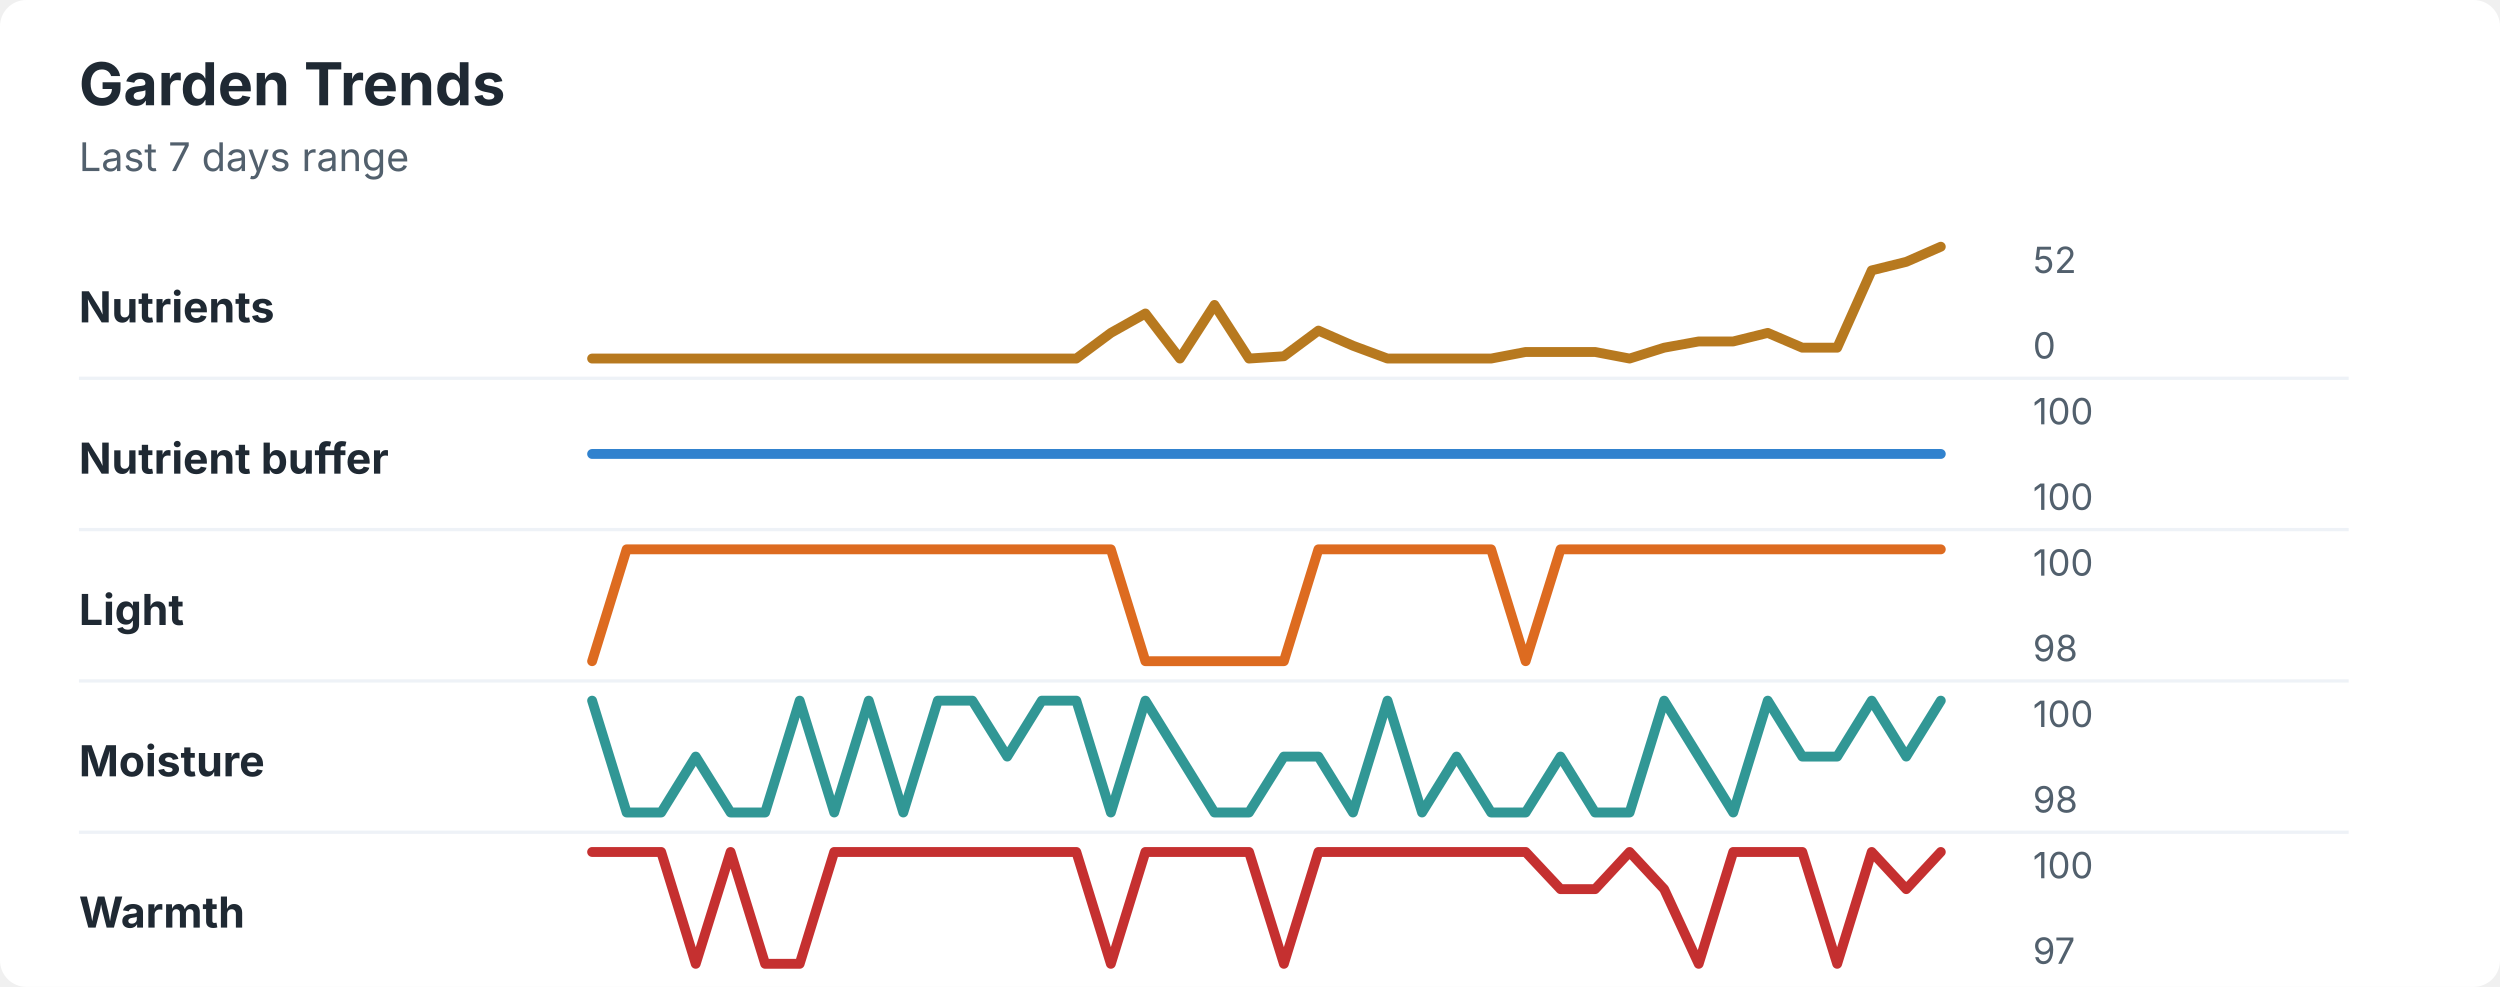
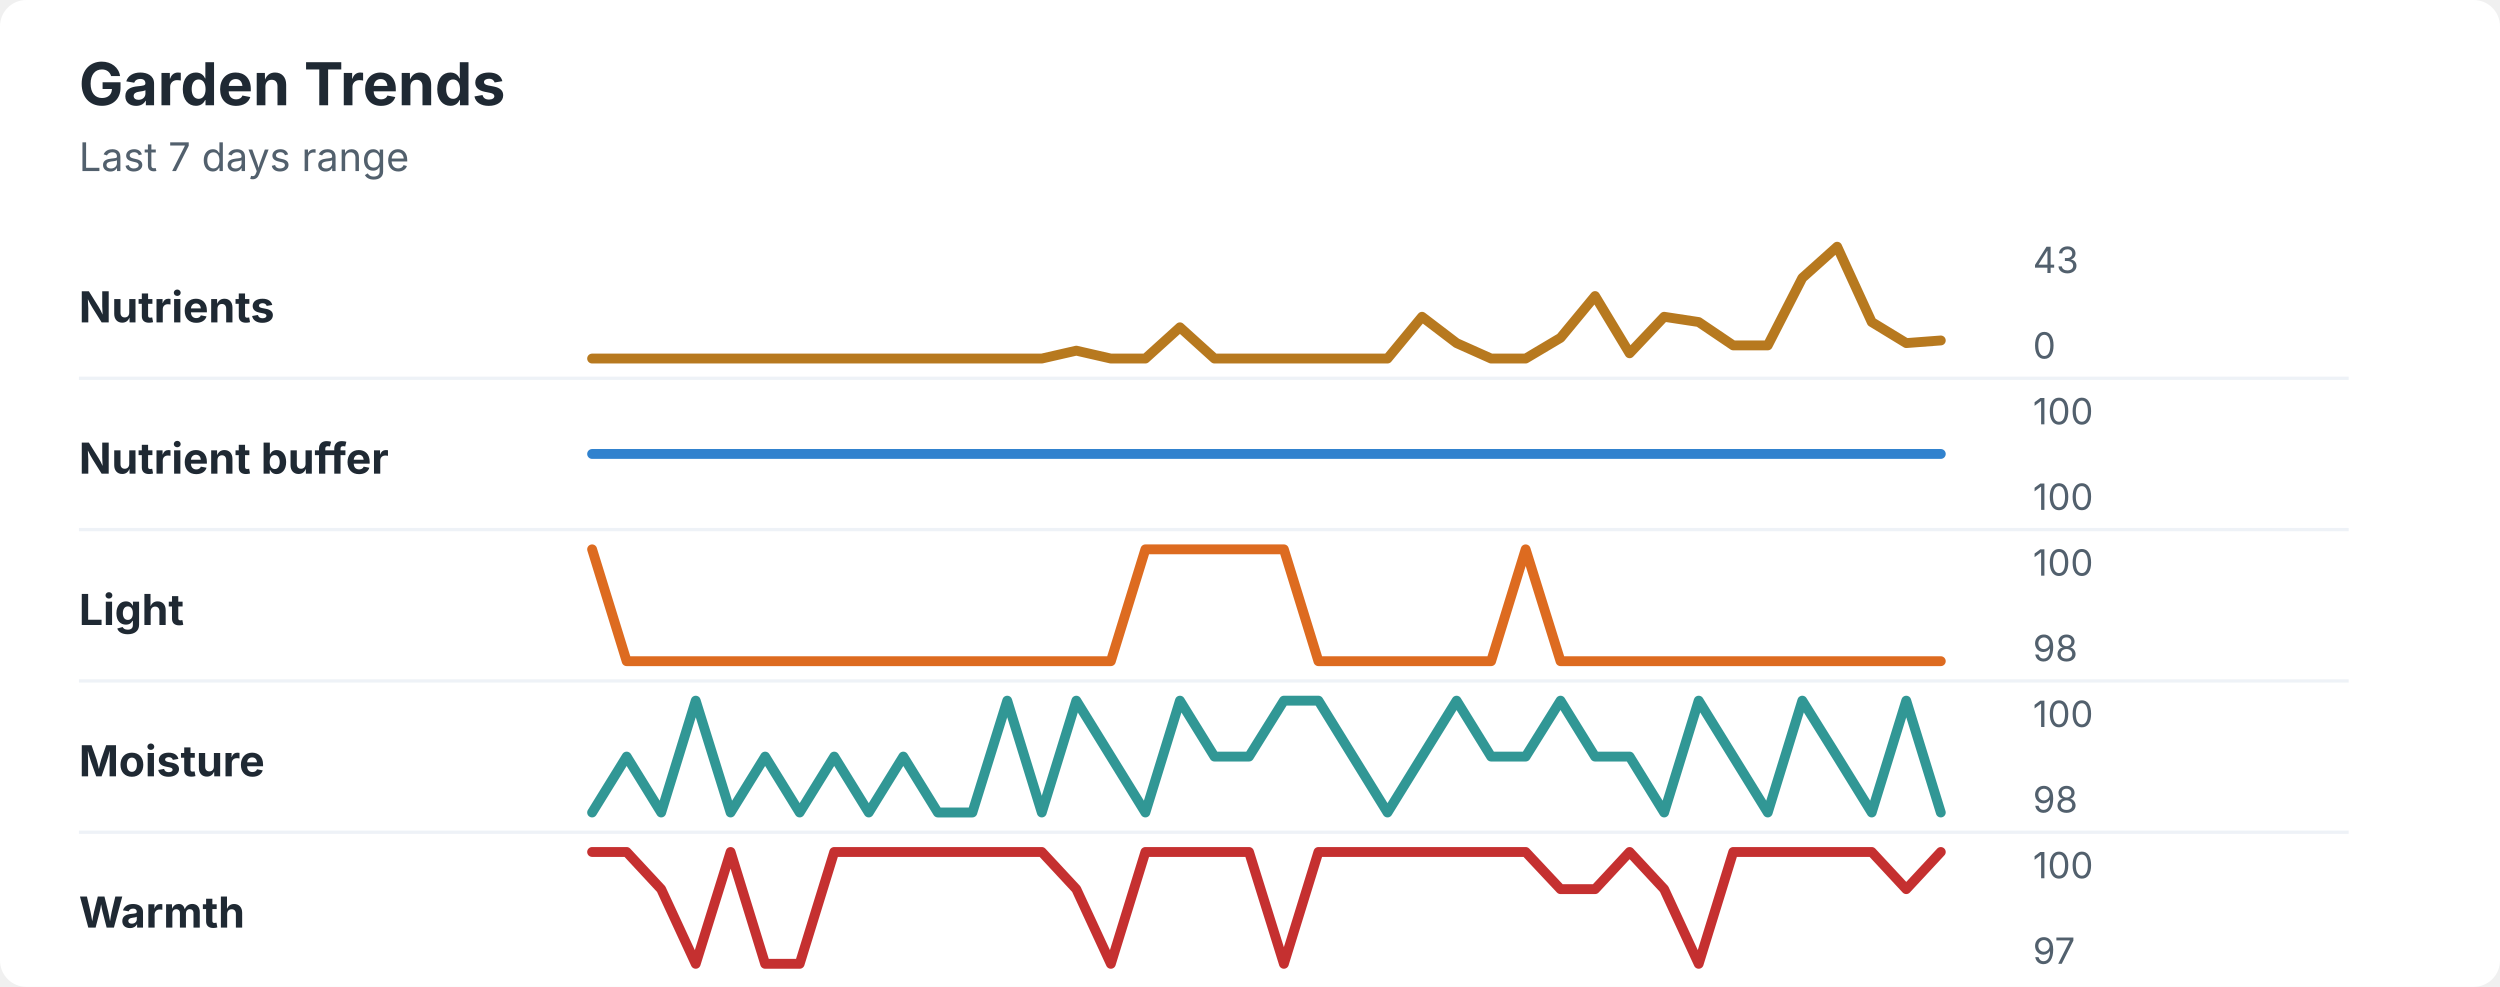
<svg xmlns="http://www.w3.org/2000/svg" width="760" height="300" viewBox="0 0 760 300" role="img" aria-labelledby="title desc">
  <rect width="760" height="300" rx="8" fill="#ffffff" />
  <style>
    text { font-family: -apple-system, BlinkMacSystemFont, "Segoe UI", sans-serif; }
    .title { font-size: 18px; font-weight: 700; fill: #1f2933; }
    .subtitle { font-size: 12px; fill: #52606d; }
    .label { font-size: 13px; font-weight: 650; fill: #1f2933; }
    .axis-value { font-size: 11px; fill: #52606d; }
    .separator { stroke: #eef2f7; stroke-width: 1; }
  </style>
  <text x="24" y="32" class="title">Garden Trends</text>
  <text x="24" y="52" class="subtitle">Last 7 days range</text>
  <text x="24" y="98" class="label">Nutrients</text>
-   <polyline points="180.0,109.0 190.5,109.0 201.0,109.0 211.5,109.0 222.1,109.0 232.6,109.0 243.1,109.0 253.6,109.0 264.1,109.0 274.6,109.0 285.1,109.0 295.6,109.0 306.2,109.0 316.7,109.0 327.2,109.0 337.7,101.2 348.2,95.3 358.7,109.0 369.2,92.7 379.7,109.0 390.3,108.3 400.8,100.5 411.3,105.1 421.8,109.0 432.3,109.0 442.8,109.0 453.3,109.0 463.8,107.0 474.4,107.0 484.9,107.0 495.4,109.0 505.9,105.7 516.4,103.8 526.9,103.8 537.4,101.2 547.9,105.7 558.5,105.7 569.0,82.2 579.5,79.6 590.0,75.0 " fill="none" stroke="#b7791f" stroke-width="3" stroke-linecap="round" stroke-linejoin="round" />
-   <text x="618" y="83" class="axis-value">52</text>
+   <polyline points="180.0,109.0 190.5,109.0 201.0,109.0 211.5,109.0 222.1,109.0 232.6,109.0 243.1,109.0 253.6,109.0 264.1,109.0 274.6,109.0 285.1,109.0 295.6,109.0 306.2,109.0 316.7,109.0 327.2,106.6 337.7,109.0 348.2,109.0 358.7,99.5 369.2,109.0 379.7,109.0 390.3,109.0 400.8,109.0 411.3,109.0 421.8,109.0 432.3,96.3 442.8,104.3 453.3,109.0 463.8,109.0 474.4,102.7 484.9,90.0 495.4,107.4 505.9,96.3 516.4,97.9 526.9,105.0 537.4,105.0 547.9,84.5 558.5,75.0 569.0,97.9 579.5,104.3 590.0,103.5 " fill="none" stroke="#b7791f" stroke-width="3" stroke-linecap="round" stroke-linejoin="round" />
+   <text x="618" y="83" class="axis-value">43</text>
  <text x="618" y="109" class="axis-value">0</text>
  <line x1="24" y1="115.0" x2="714" y2="115.0" class="separator" />
  <text x="24" y="144" class="label">Nutrient buffer</text>
  <polyline points="180.0,138.0 190.5,138.0 201.0,138.0 211.5,138.0 222.1,138.0 232.6,138.0 243.1,138.0 253.6,138.0 264.1,138.0 274.6,138.0 285.1,138.0 295.6,138.0 306.2,138.0 316.7,138.0 327.2,138.0 337.7,138.0 348.2,138.0 358.7,138.0 369.2,138.0 379.7,138.0 390.3,138.0 400.8,138.0 411.3,138.0 421.8,138.0 432.3,138.0 442.8,138.0 453.3,138.0 463.8,138.0 474.4,138.0 484.9,138.0 495.4,138.0 505.9,138.0 516.4,138.0 526.9,138.0 537.4,138.0 547.9,138.0 558.5,138.0 569.0,138.0 579.5,138.0 590.0,138.0 " fill="none" stroke="#3182ce" stroke-width="3" stroke-linecap="round" stroke-linejoin="round" />
  <text x="618" y="129" class="axis-value">100</text>
  <text x="618" y="155" class="axis-value">100</text>
  <line x1="24" y1="161.0" x2="714" y2="161.0" class="separator" />
  <text x="24" y="190" class="label">Light</text>
-   <polyline points="180.0,201.0 190.5,167.0 201.0,167.0 211.5,167.0 222.1,167.0 232.6,167.0 243.1,167.0 253.6,167.0 264.1,167.0 274.6,167.0 285.1,167.0 295.6,167.0 306.2,167.0 316.7,167.0 327.2,167.0 337.7,167.0 348.2,201.0 358.7,201.0 369.2,201.0 379.7,201.0 390.3,201.0 400.8,167.0 411.3,167.0 421.8,167.0 432.3,167.0 442.8,167.0 453.3,167.0 463.8,201.0 474.4,167.0 484.9,167.0 495.4,167.0 505.9,167.0 516.4,167.0 526.9,167.0 537.4,167.0 547.9,167.0 558.5,167.0 569.0,167.0 579.5,167.0 590.0,167.0 " fill="none" stroke="#dd6b20" stroke-width="3" stroke-linecap="round" stroke-linejoin="round" />
+   <polyline points="180.0,167.0 190.5,201.0 201.0,201.0 211.5,201.0 222.1,201.0 232.6,201.0 243.1,201.0 253.6,201.0 264.1,201.0 274.6,201.0 285.1,201.0 295.6,201.0 306.2,201.0 316.7,201.0 327.2,201.0 337.7,201.0 348.2,167.0 358.7,167.0 369.2,167.0 379.7,167.0 390.3,167.0 400.8,201.0 411.3,201.0 421.8,201.0 432.3,201.0 442.8,201.0 453.3,201.0 463.8,167.0 474.4,201.0 484.9,201.0 495.4,201.0 505.9,201.0 516.4,201.0 526.9,201.0 537.4,201.0 547.9,201.0 558.5,201.0 569.0,201.0 579.5,201.0 590.0,201.0 " fill="none" stroke="#dd6b20" stroke-width="3" stroke-linecap="round" stroke-linejoin="round" />
  <text x="618" y="175" class="axis-value">100</text>
  <text x="618" y="201" class="axis-value">98</text>
  <line x1="24" y1="207.0" x2="714" y2="207.0" class="separator" />
  <text x="24" y="236" class="label">Moisture</text>
-   <polyline points="180.0,213.0 190.5,247.0 201.0,247.0 211.5,230.0 222.1,247.0 232.6,247.0 243.1,213.0 253.6,247.0 264.1,213.0 274.6,247.0 285.1,213.0 295.6,213.0 306.2,230.0 316.7,213.0 327.2,213.0 337.7,247.0 348.2,213.0 358.7,230.0 369.2,247.0 379.7,247.0 390.3,230.0 400.8,230.0 411.3,247.0 421.8,213.0 432.3,247.0 442.8,230.0 453.3,247.0 463.8,247.0 474.4,230.0 484.9,247.0 495.4,247.0 505.9,213.0 516.4,230.0 526.9,247.0 537.4,213.0 547.9,230.0 558.5,230.0 569.0,213.0 579.5,230.0 590.0,213.0 " fill="none" stroke="#319795" stroke-width="3" stroke-linecap="round" stroke-linejoin="round" />
+   <polyline points="180.0,247.0 190.5,230.0 201.0,247.0 211.5,213.0 222.1,247.0 232.6,230.0 243.1,247.0 253.6,230.0 264.1,247.0 274.6,230.0 285.1,247.0 295.6,247.0 306.2,213.0 316.7,247.0 327.2,213.0 337.7,230.0 348.2,247.0 358.7,213.0 369.2,230.0 379.7,230.0 390.3,213.0 400.8,213.0 411.3,230.0 421.8,247.0 432.3,230.0 442.8,213.0 453.3,230.0 463.8,230.0 474.4,213.0 484.9,230.0 495.4,230.0 505.9,247.0 516.4,213.0 526.9,230.0 537.4,247.0 547.9,213.0 558.5,230.0 569.0,247.0 579.5,213.0 590.0,247.0 " fill="none" stroke="#319795" stroke-width="3" stroke-linecap="round" stroke-linejoin="round" />
  <text x="618" y="221" class="axis-value">100</text>
  <text x="618" y="247" class="axis-value">98</text>
  <line x1="24" y1="253.0" x2="714" y2="253.0" class="separator" />
  <text x="24" y="282" class="label">Warmth</text>
-   <polyline points="180.0,259.0 190.5,259.0 201.0,259.0 211.5,293.0 222.1,259.0 232.6,293.0 243.1,293.0 253.6,259.0 264.1,259.0 274.6,259.0 285.1,259.0 295.6,259.0 306.2,259.0 316.7,259.0 327.2,259.0 337.7,293.0 348.2,259.0 358.7,259.0 369.2,259.0 379.7,259.0 390.3,293.0 400.8,259.0 411.3,259.0 421.8,259.0 432.3,259.0 442.8,259.0 453.3,259.0 463.8,259.0 474.4,270.3 484.9,270.3 495.4,259.0 505.9,270.3 516.4,293.0 526.9,259.0 537.4,259.0 547.9,259.0 558.5,293.0 569.0,259.0 579.5,270.3 590.0,259.0 " fill="none" stroke="#c53030" stroke-width="3" stroke-linecap="round" stroke-linejoin="round" />
+   <polyline points="180.0,259.0 190.5,259.0 201.0,270.3 211.5,293.0 222.1,259.0 232.6,293.0 243.1,293.0 253.6,259.0 264.1,259.0 274.6,259.0 285.1,259.0 295.6,259.0 306.2,259.0 316.7,259.0 327.2,270.3 337.7,293.0 348.2,259.0 358.7,259.0 369.2,259.0 379.7,259.0 390.3,293.0 400.8,259.0 411.3,259.0 421.8,259.0 432.3,259.0 442.8,259.0 453.3,259.0 463.8,259.0 474.4,270.3 484.9,270.3 495.4,259.0 505.9,270.3 516.4,293.0 526.9,259.0 537.4,259.0 547.9,259.0 558.5,259.0 569.0,259.0 579.5,270.3 590.0,259.0 " fill="none" stroke="#c53030" stroke-width="3" stroke-linecap="round" stroke-linejoin="round" />
  <text x="618" y="267" class="axis-value">100</text>
  <text x="618" y="293" class="axis-value">97</text>
</svg>
